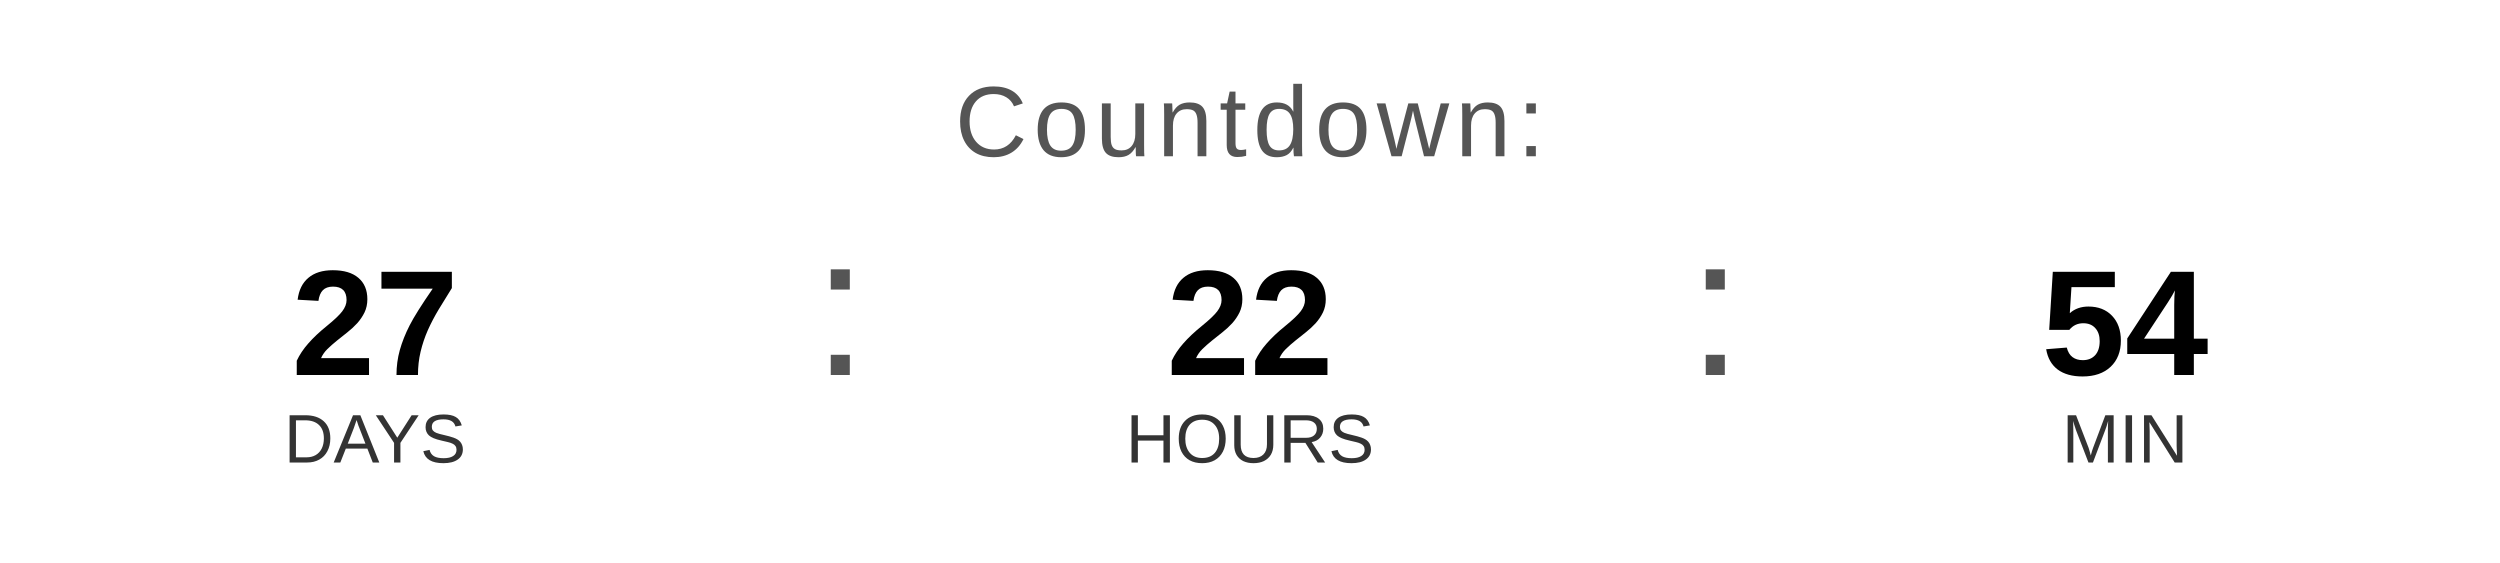
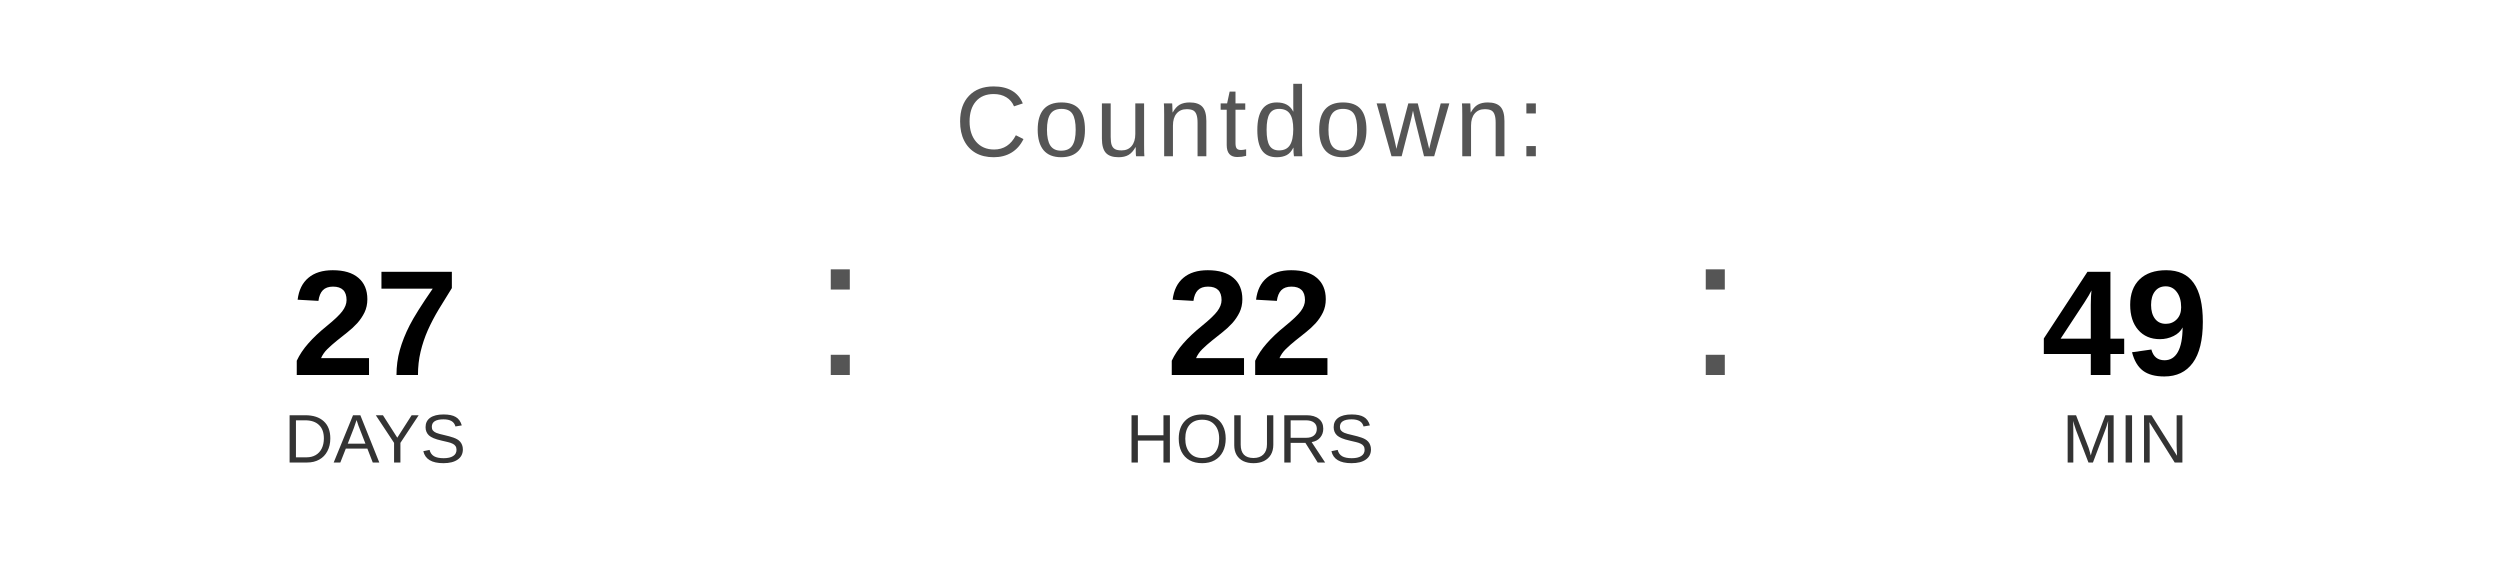
<svg xmlns="http://www.w3.org/2000/svg" width="400" height="90" viewBox="0 0 400 90">
  <text x="200" y="25" font-family="Arial, Helvetica, sans-serif" font-size="16" fill="#555555" text-anchor="middle" letter-spacing="1">
    Countdown:
  </text>
  <text x="60" y="60" font-family="Arial, Helvetica, sans-serif" font-size="24" font-weight="bold" fill="#000000" text-anchor="middle">27</text>
  <text x="60" y="74" font-family="Arial, Helvetica, sans-serif" font-size="11" fill="#333333" text-anchor="middle">DAYS</text>
  <text x="130" y="60" font-family="Arial, sans-serif" font-size="32" fill="#555555">:</text>
  <text x="200" y="60" font-family="Arial, Helvetica, sans-serif" font-size="24" font-weight="bold" fill="#000000" text-anchor="middle">22</text>
  <text x="200" y="74" font-family="Arial, Helvetica, sans-serif" font-size="11" fill="#333333" text-anchor="middle">HOURS</text>
  <text x="270" y="60" font-family="Arial, sans-serif" font-size="32" fill="#555555">:</text>
-   <text x="340" y="60" font-family="Arial, Helvetica, sans-serif" font-size="24" font-weight="bold" fill="#000000" text-anchor="middle">54</text>
+   <text x="340" y="60" font-family="Arial, Helvetica, sans-serif" font-size="24" font-weight="bold" fill="#000000" text-anchor="middle">49</text>
  <text x="340" y="74" font-family="Arial, Helvetica, sans-serif" font-size="11" fill="#333333" text-anchor="middle">MIN</text>
</svg>
